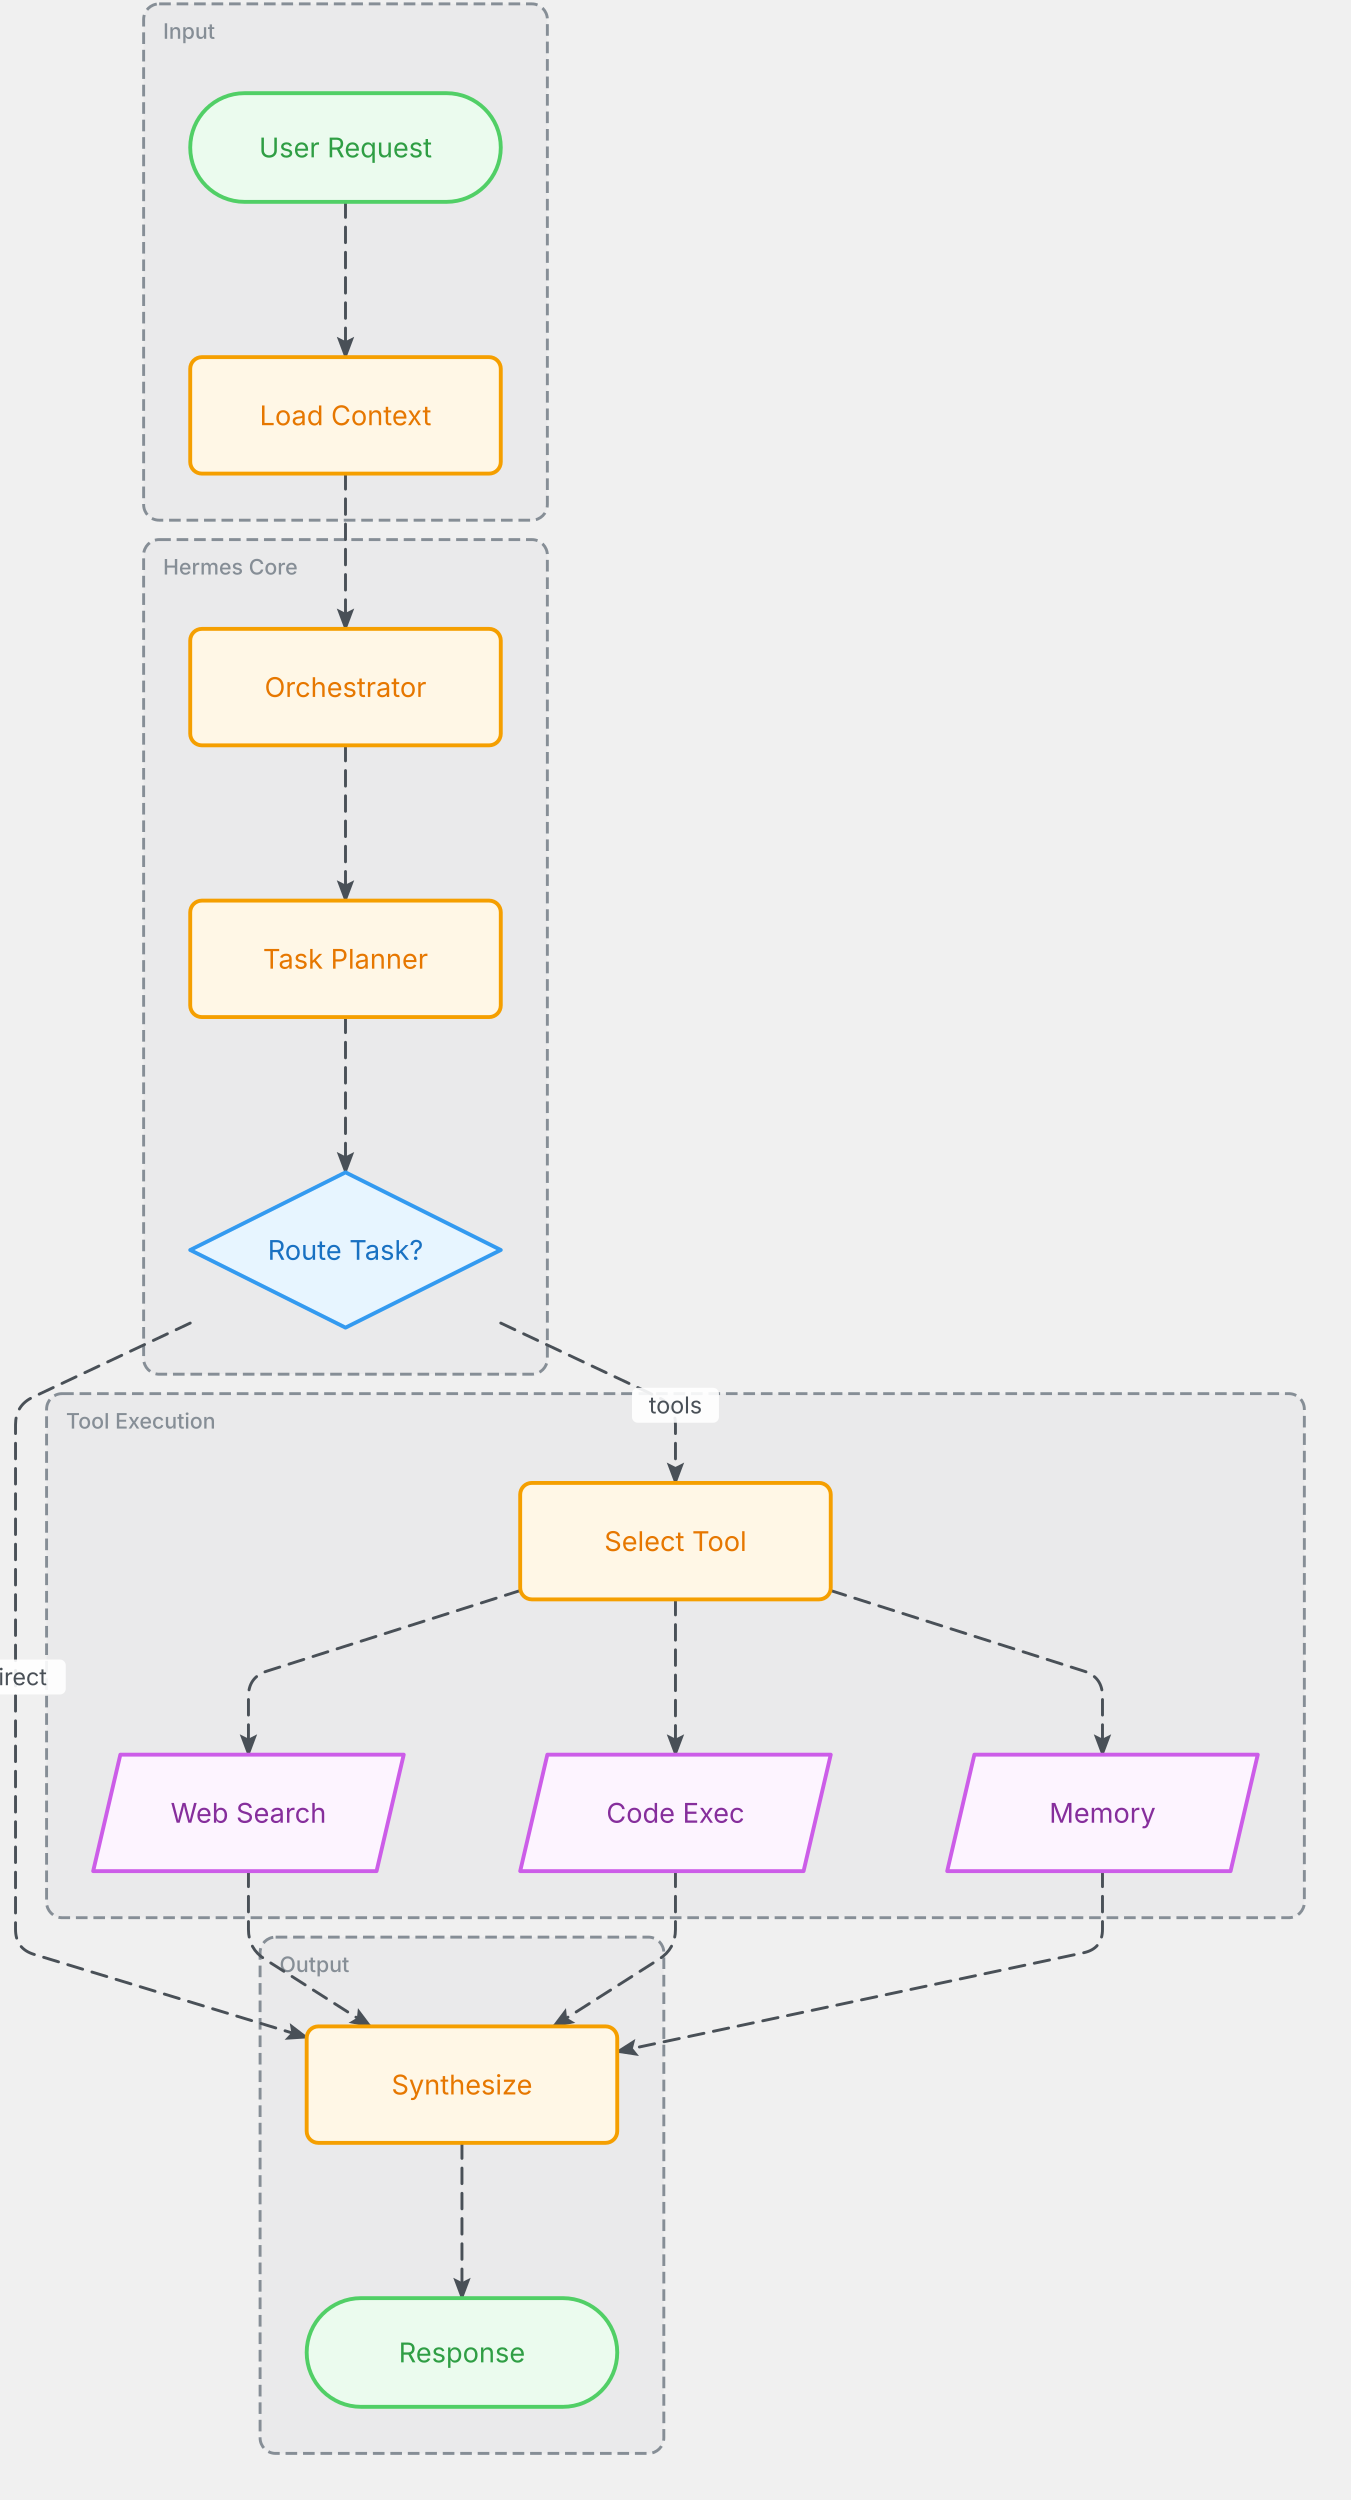
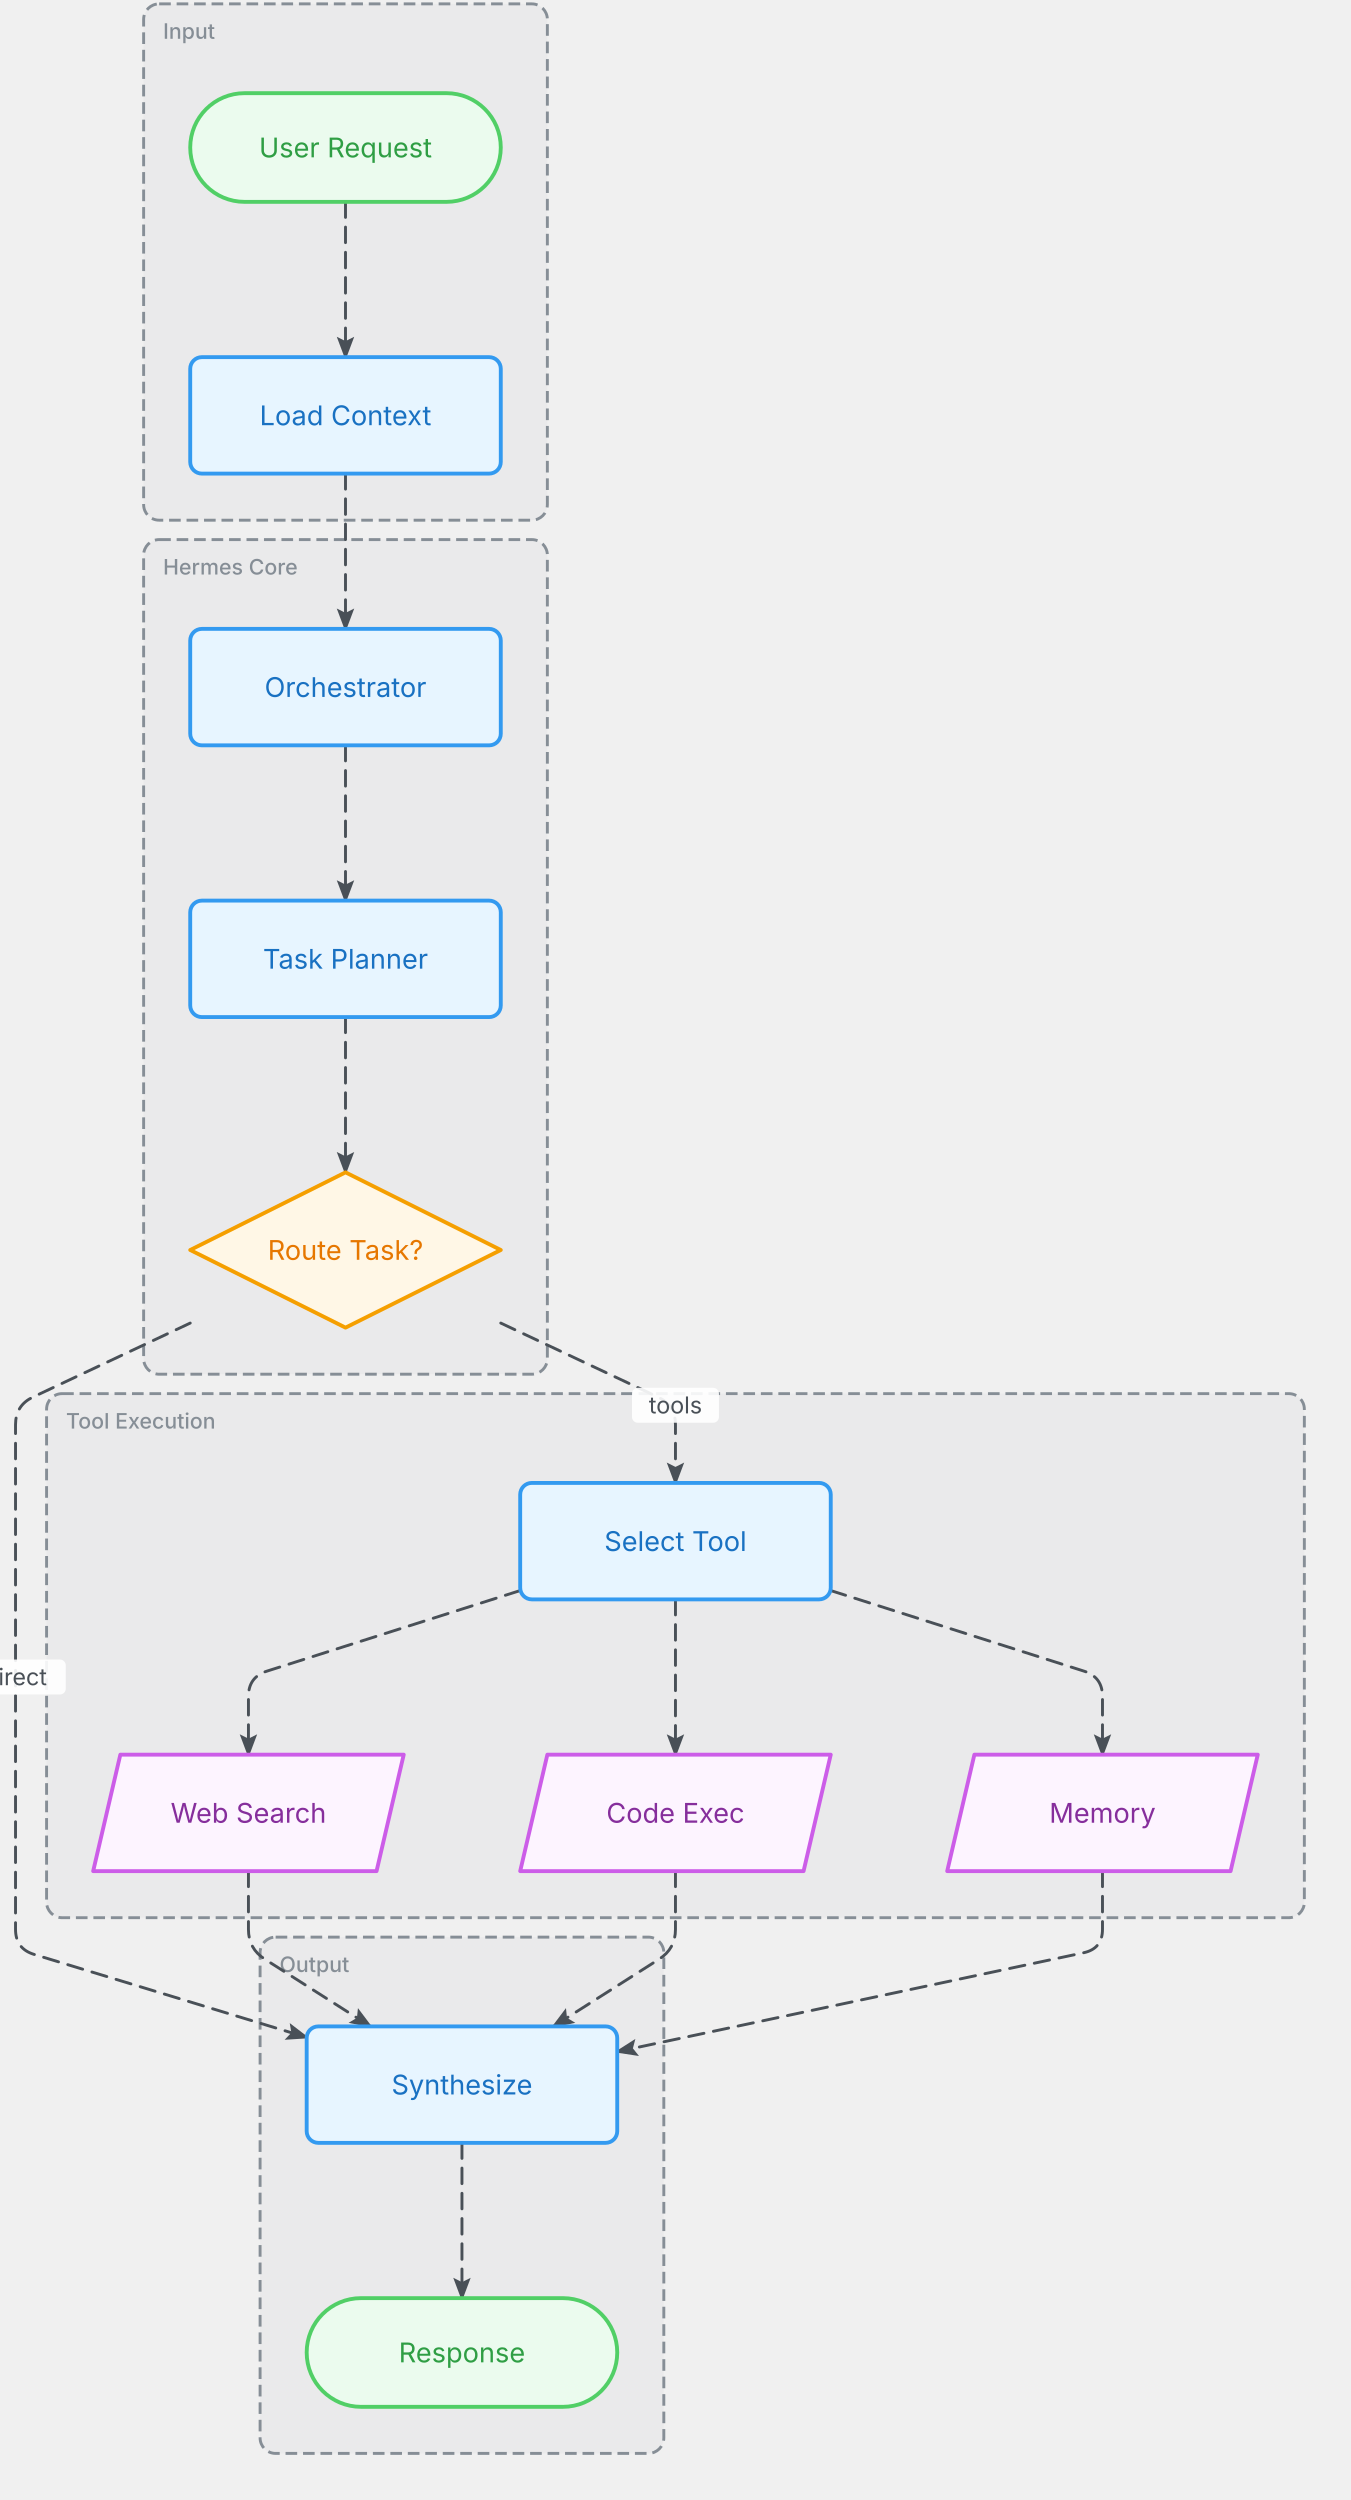
<svg xmlns="http://www.w3.org/2000/svg" width="696" height="1288" viewBox="-28 -28 696 1288">
  <defs>
    <marker id="fc-1-arrow" markerWidth="8" markerHeight="6" refX="7" refY="3" orient="auto" markerUnits="strokeWidth">
      <polygon points="0 0, 8 3, 0 6, 1.5 3" fill="#495057" />
    </marker>
    <style>
      @keyframes ai-fc-flow { to { stroke-dashoffset: -26; } }
      .ai-fc-edge { animation: ai-fc-flow 1.2s linear infinite; }
    </style>
  </defs>
  <g class="flowchart">
    <g class="group" data-id="g_input">
      <rect x="46" y="-26" width="208" height="266" rx="8" fill="rgba(134,142,150,0.06)" stroke="#868e96" stroke-width="1.5" stroke-dasharray="6 3" />
      <text x="56" y="-8" font-family="Inter, system-ui, -apple-system, sans-serif" font-size="11" fill="#868e96" font-weight="500">Input</text>
    </g>
    <g class="group" data-id="g_core">
      <rect x="46" y="250" width="208" height="430" rx="8" fill="rgba(134,142,150,0.06)" stroke="#868e96" stroke-width="1.5" stroke-dasharray="6 3" />
      <text x="56" y="268" font-family="Inter, system-ui, -apple-system, sans-serif" font-size="11" fill="#868e96" font-weight="500">Hermes Core</text>
    </g>
    <g class="group" data-id="g_tools">
      <rect x="-4" y="690" width="648" height="270" rx="8" fill="rgba(134,142,150,0.06)" stroke="#868e96" stroke-width="1.5" stroke-dasharray="6 3" />
      <text x="6" y="708" font-family="Inter, system-ui, -apple-system, sans-serif" font-size="11" fill="#868e96" font-weight="500">Tool Execution</text>
    </g>
    <g class="group" data-id="g_output">
      <rect x="106" y="970" width="208" height="266" rx="8" fill="rgba(134,142,150,0.06)" stroke="#868e96" stroke-width="1.5" stroke-dasharray="6 3" />
      <text x="116" y="988" font-family="Inter, system-ui, -apple-system, sans-serif" font-size="11" fill="#868e96" font-weight="500">Output</text>
    </g>
    <g class="edge" data-from="user_req" data-to="ctx_load">
      <path d="M150,76 L150,106 Q150,116 150,126 L150,156" fill="none" stroke="#495057" stroke-width="1.5" stroke-linecap="round" stroke-linejoin="round" stroke-dasharray="8 5" class="ai-fc-edge" marker-end="url(#fc-1-arrow)" />
    </g>
    <g class="edge" data-from="ctx_load" data-to="orchestrator">
      <path d="M150,216 L150,246 Q150,256 150,266 L150,296" fill="none" stroke="#495057" stroke-width="1.5" stroke-linecap="round" stroke-linejoin="round" stroke-dasharray="8 5" class="ai-fc-edge" marker-end="url(#fc-1-arrow)" />
    </g>
    <g class="edge" data-from="orchestrator" data-to="planner">
      <path d="M150,356 L150,386 Q150,396 150,406 L150,436" fill="none" stroke="#495057" stroke-width="1.5" stroke-linecap="round" stroke-linejoin="round" stroke-dasharray="8 5" class="ai-fc-edge" marker-end="url(#fc-1-arrow)" />
    </g>
    <g class="edge" data-from="planner" data-to="dispatch">
      <path d="M150,496 L150,526 Q150,536 150,546 L150,576" fill="none" stroke="#495057" stroke-width="1.5" stroke-linecap="round" stroke-linejoin="round" stroke-dasharray="8 5" class="ai-fc-edge" marker-end="url(#fc-1-arrow)" />
    </g>
    <g class="edge" data-from="dispatch" data-to="tool_select">
      <path d="M230,653.647 L310.952,691.742 Q320,696 320,706 L320,736" fill="none" stroke="#495057" stroke-width="1.5" stroke-linecap="round" stroke-linejoin="round" stroke-dasharray="8 5" class="ai-fc-edge" marker-end="url(#fc-1-arrow)" />
      <rect x="297.6" y="687" width="44.8" height="18" fill="white" rx="3" opacity="0.9" />
      <text x="320" y="696" dy="0.35em" text-anchor="middle" font-family="Inter, system-ui, -apple-system, sans-serif" font-size="12" fill="#495057">tools</text>
    </g>
    <g class="edge" data-from="dispatch" data-to="synthesize">
      <path d="M70,653.647 L-10.952,691.742 Q-20,696 -20,706 L-20,756 Q-20,766 -20,776 L-20,826 Q-20,836 -20,846 L-20,896 Q-20,906 -20,916 L-20,966 Q-20,976 -10.433,978.912 L130,1021.652" fill="none" stroke="#495057" stroke-width="1.5" stroke-linecap="round" stroke-linejoin="round" stroke-dasharray="8 5" class="ai-fc-edge" marker-end="url(#fc-1-arrow)" />
      <rect x="-45.88" y="827" width="51.76" height="18" fill="white" rx="3" opacity="0.9" />
      <text x="-20" y="836" dy="0.35em" text-anchor="middle" font-family="Inter, system-ui, -apple-system, sans-serif" font-size="12" fill="#495057">direct</text>
    </g>
    <g class="edge" data-from="tool_select" data-to="web_search">
      <path d="M240,791.455 L109.529,832.968 Q100,836 100,846 L100,876" fill="none" stroke="#495057" stroke-width="1.5" stroke-linecap="round" stroke-linejoin="round" stroke-dasharray="8 5" class="ai-fc-edge" marker-end="url(#fc-1-arrow)" />
    </g>
    <g class="edge" data-from="tool_select" data-to="code_exec">
      <path d="M320,796 L320,826 Q320,836 320,846 L320,876" fill="none" stroke="#495057" stroke-width="1.5" stroke-linecap="round" stroke-linejoin="round" stroke-dasharray="8 5" class="ai-fc-edge" marker-end="url(#fc-1-arrow)" />
    </g>
    <g class="edge" data-from="tool_select" data-to="memory_store">
      <path d="M400,791.455 L530.471,832.968 Q540,836 540,846 L540,876" fill="none" stroke="#495057" stroke-width="1.5" stroke-linecap="round" stroke-linejoin="round" stroke-dasharray="8 5" class="ai-fc-edge" marker-end="url(#fc-1-arrow)" />
    </g>
    <g class="edge" data-from="web_search" data-to="synthesize">
      <path d="M100,936 L100,966 Q100,976 108.437,981.369 L162.857,1016" fill="none" stroke="#495057" stroke-width="1.5" stroke-linecap="round" stroke-linejoin="round" stroke-dasharray="8 5" class="ai-fc-edge" marker-end="url(#fc-1-arrow)" />
    </g>
    <g class="edge" data-from="code_exec" data-to="synthesize">
      <path d="M320,936 L320,966 Q320,976 311.563,981.369 L257.143,1016" fill="none" stroke="#495057" stroke-width="1.5" stroke-linecap="round" stroke-linejoin="round" stroke-dasharray="8 5" class="ai-fc-edge" marker-end="url(#fc-1-arrow)" />
    </g>
    <g class="edge" data-from="memory_store" data-to="synthesize">
      <path d="M540,936 L540,966 Q540,976 530.218,978.075 L290,1029.03" fill="none" stroke="#495057" stroke-width="1.5" stroke-linecap="round" stroke-linejoin="round" stroke-dasharray="8 5" class="ai-fc-edge" marker-end="url(#fc-1-arrow)" />
    </g>
    <g class="edge" data-from="synthesize" data-to="final_out">
      <path d="M210,1076 L210,1106 Q210,1116 210,1126 L210,1156" fill="none" stroke="#495057" stroke-width="1.5" stroke-linecap="round" stroke-linejoin="round" stroke-dasharray="8 5" class="ai-fc-edge" marker-end="url(#fc-1-arrow)" />
    </g>
    <g class="node node-terminal" data-id="user_req">
      <rect x="70" y="20" width="160" height="56" rx="28" ry="28" fill="#ebfbee" stroke="#51cf66" stroke-width="2" />
      <text x="150" y="48" text-anchor="middle" dominant-baseline="middle" font-family="Inter, system-ui, -apple-system, sans-serif" font-size="14" fill="#2f9e44">User Request</text>
    </g>
    <g class="node node-process" data-id="ctx_load">
-       <rect x="70" y="156" width="160" height="60" rx="6" ry="6" fill="#fff7e6" stroke="#f59f00" stroke-width="2" />
-       <text x="150" y="186" text-anchor="middle" dominant-baseline="middle" font-family="Inter, system-ui, -apple-system, sans-serif" font-size="14" fill="#e67700">Load Context</text>
+       <rect x="70" y="156" width="160" height="60" rx="6" ry="6" fill="#e7f5ff" stroke="#339af0" stroke-width="2" />
+       <text x="150" y="186" text-anchor="middle" dominant-baseline="middle" font-family="Inter, system-ui, -apple-system, sans-serif" font-size="14" fill="#1971c2">Load Context</text>
    </g>
    <g class="node node-process" data-id="orchestrator">
-       <rect x="70" y="296" width="160" height="60" rx="6" ry="6" fill="#fff7e6" stroke="#f59f00" stroke-width="2" />
-       <text x="150" y="326" text-anchor="middle" dominant-baseline="middle" font-family="Inter, system-ui, -apple-system, sans-serif" font-size="14" fill="#e67700">Orchestrator</text>
+       <rect x="70" y="296" width="160" height="60" rx="6" ry="6" fill="#e7f5ff" stroke="#339af0" stroke-width="2" />
+       <text x="150" y="326" text-anchor="middle" dominant-baseline="middle" font-family="Inter, system-ui, -apple-system, sans-serif" font-size="14" fill="#1971c2">Orchestrator</text>
    </g>
    <g class="node node-process" data-id="planner">
-       <rect x="70" y="436" width="160" height="60" rx="6" ry="6" fill="#fff7e6" stroke="#f59f00" stroke-width="2" />
-       <text x="150" y="466" text-anchor="middle" dominant-baseline="middle" font-family="Inter, system-ui, -apple-system, sans-serif" font-size="14" fill="#e67700">Task Planner</text>
+       <rect x="70" y="436" width="160" height="60" rx="6" ry="6" fill="#e7f5ff" stroke="#339af0" stroke-width="2" />
+       <text x="150" y="466" text-anchor="middle" dominant-baseline="middle" font-family="Inter, system-ui, -apple-system, sans-serif" font-size="14" fill="#1971c2">Task Planner</text>
    </g>
    <g class="node node-decision" data-id="dispatch">
-       <polygon points="150,576 230,616 150,656 70,616" fill="#e7f5ff" stroke="#339af0" stroke-width="2" stroke-linejoin="round" />
-       <text x="150" y="616" text-anchor="middle" dominant-baseline="middle" font-family="Inter, system-ui, -apple-system, sans-serif" font-size="14" fill="#1971c2">Route Task?</text>
+       <polygon points="150,576 230,616 150,656 70,616" fill="#fff7e6" stroke="#f59f00" stroke-width="2" stroke-linejoin="round" />
+       <text x="150" y="616" text-anchor="middle" dominant-baseline="middle" font-family="Inter, system-ui, -apple-system, sans-serif" font-size="14" fill="#e67700">Route Task?</text>
    </g>
    <g class="node node-process" data-id="tool_select">
-       <rect x="240" y="736" width="160" height="60" rx="6" ry="6" fill="#fff7e6" stroke="#f59f00" stroke-width="2" />
-       <text x="320" y="766" text-anchor="middle" dominant-baseline="middle" font-family="Inter, system-ui, -apple-system, sans-serif" font-size="14" fill="#e67700">Select Tool</text>
+       <rect x="240" y="736" width="160" height="60" rx="6" ry="6" fill="#e7f5ff" stroke="#339af0" stroke-width="2" />
+       <text x="320" y="766" text-anchor="middle" dominant-baseline="middle" font-family="Inter, system-ui, -apple-system, sans-serif" font-size="14" fill="#1971c2">Select Tool</text>
    </g>
    <g class="node node-io" data-id="web_search">
      <polygon points="34,876 180,876 166,936 20,936" fill="#fdf4ff" stroke="#cc5de8" stroke-width="2" stroke-linejoin="round" />
      <text x="100" y="906" text-anchor="middle" dominant-baseline="middle" font-family="Inter, system-ui, -apple-system, sans-serif" font-size="14" fill="#862e9c">Web Search</text>
    </g>
    <g class="node node-io" data-id="code_exec">
      <polygon points="254,876 400,876 386,936 240,936" fill="#fdf4ff" stroke="#cc5de8" stroke-width="2" stroke-linejoin="round" />
      <text x="320" y="906" text-anchor="middle" dominant-baseline="middle" font-family="Inter, system-ui, -apple-system, sans-serif" font-size="14" fill="#862e9c">Code Exec</text>
    </g>
    <g class="node node-io" data-id="memory_store">
      <polygon points="474,876 620,876 606,936 460,936" fill="#fdf4ff" stroke="#cc5de8" stroke-width="2" stroke-linejoin="round" />
      <text x="540" y="906" text-anchor="middle" dominant-baseline="middle" font-family="Inter, system-ui, -apple-system, sans-serif" font-size="14" fill="#862e9c">Memory</text>
    </g>
    <g class="node node-process" data-id="synthesize">
-       <rect x="130" y="1016" width="160" height="60" rx="6" ry="6" fill="#fff7e6" stroke="#f59f00" stroke-width="2" />
-       <text x="210" y="1046" text-anchor="middle" dominant-baseline="middle" font-family="Inter, system-ui, -apple-system, sans-serif" font-size="14" fill="#e67700">Synthesize</text>
+       <rect x="130" y="1016" width="160" height="60" rx="6" ry="6" fill="#e7f5ff" stroke="#339af0" stroke-width="2" />
+       <text x="210" y="1046" text-anchor="middle" dominant-baseline="middle" font-family="Inter, system-ui, -apple-system, sans-serif" font-size="14" fill="#1971c2">Synthesize</text>
    </g>
    <g class="node node-terminal" data-id="final_out">
      <rect x="130" y="1156" width="160" height="56" rx="28" ry="28" fill="#ebfbee" stroke="#51cf66" stroke-width="2" />
      <text x="210" y="1184" text-anchor="middle" dominant-baseline="middle" font-family="Inter, system-ui, -apple-system, sans-serif" font-size="14" fill="#2f9e44">Response</text>
    </g>
  </g>
</svg>
